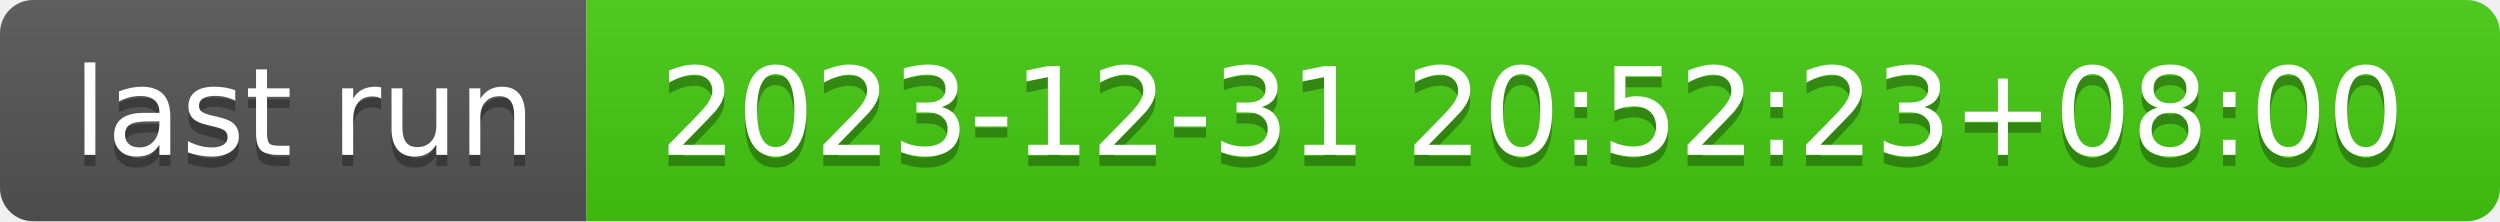
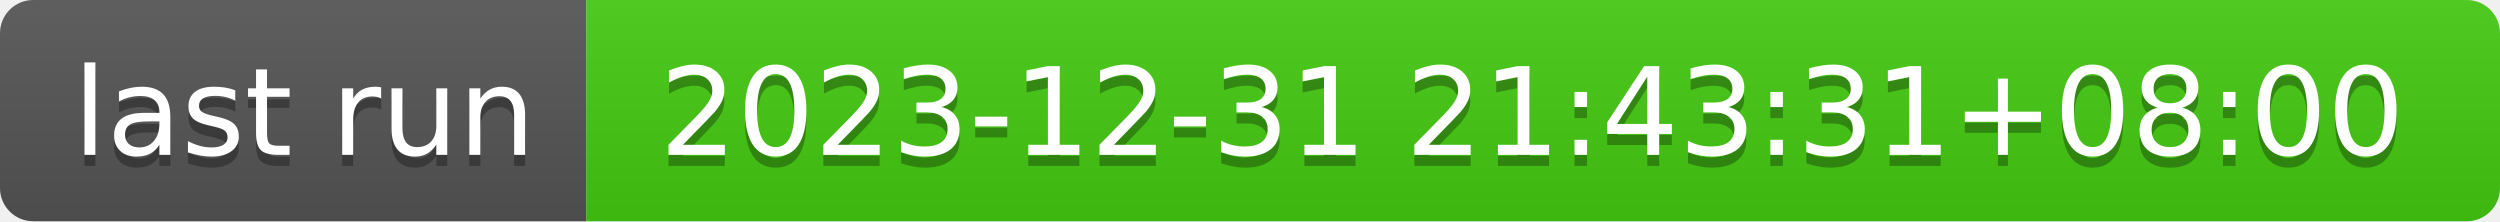
- <svg xmlns="http://www.w3.org/2000/svg" width="226" height="20" role="img" aria-label="last run: 2023-12-31 20:52:23+08:00">
+ <svg xmlns="http://www.w3.org/2000/svg" width="226" height="20" role="img" aria-label="last run: 2023-12-31 21:43:31+08:00">
  <linearGradient id="s" x2="0" y2="100%">
    <stop offset="0" stop-color="#bbb" stop-opacity=".1" />
    <stop offset="1" stop-opacity=".1" />
  </linearGradient>
  <clipPath id="r">
    <rect width="226" height="20" rx="3" fill="#fff" />
  </clipPath>
  <g clip-path="url(#r)">
    <rect width="53" height="20" fill="#555" />
    <rect x="53" width="173" height="20" fill="#4c1" />
    <rect width="226" height="20" fill="url(#s)" />
  </g>
  <g fill="#fff" text-anchor="middle" font-family="Verdana,Geneva,DejaVu Sans,sans-serif" text-rendering="geometricPrecision" font-size="110">
    <text aria-hidden="true" x="275" y="150" fill="#010101" fill-opacity=".3" transform="scale(.1)" textLength="430">last run</text>
    <text x="275" y="140" transform="scale(.1)" fill="#fff" textLength="430">last run</text>
-     <text aria-hidden="true" x="1385" y="150" fill="#010101" fill-opacity=".3" transform="scale(.1)" textLength="1630">2023-12-31 20:52:23+08:00</text>
-     <text x="1385" y="140" transform="scale(.1)" fill="#fff" textLength="1630">2023-12-31 20:52:23+08:00</text>
+     <text aria-hidden="true" x="1385" y="150" fill="#010101" fill-opacity=".3" transform="scale(.1)" textLength="1630">2023-12-31 21:43:31+08:00</text>
+     <text x="1385" y="140" transform="scale(.1)" fill="#fff" textLength="1630">2023-12-31 21:43:31+08:00</text>
  </g>
</svg>
